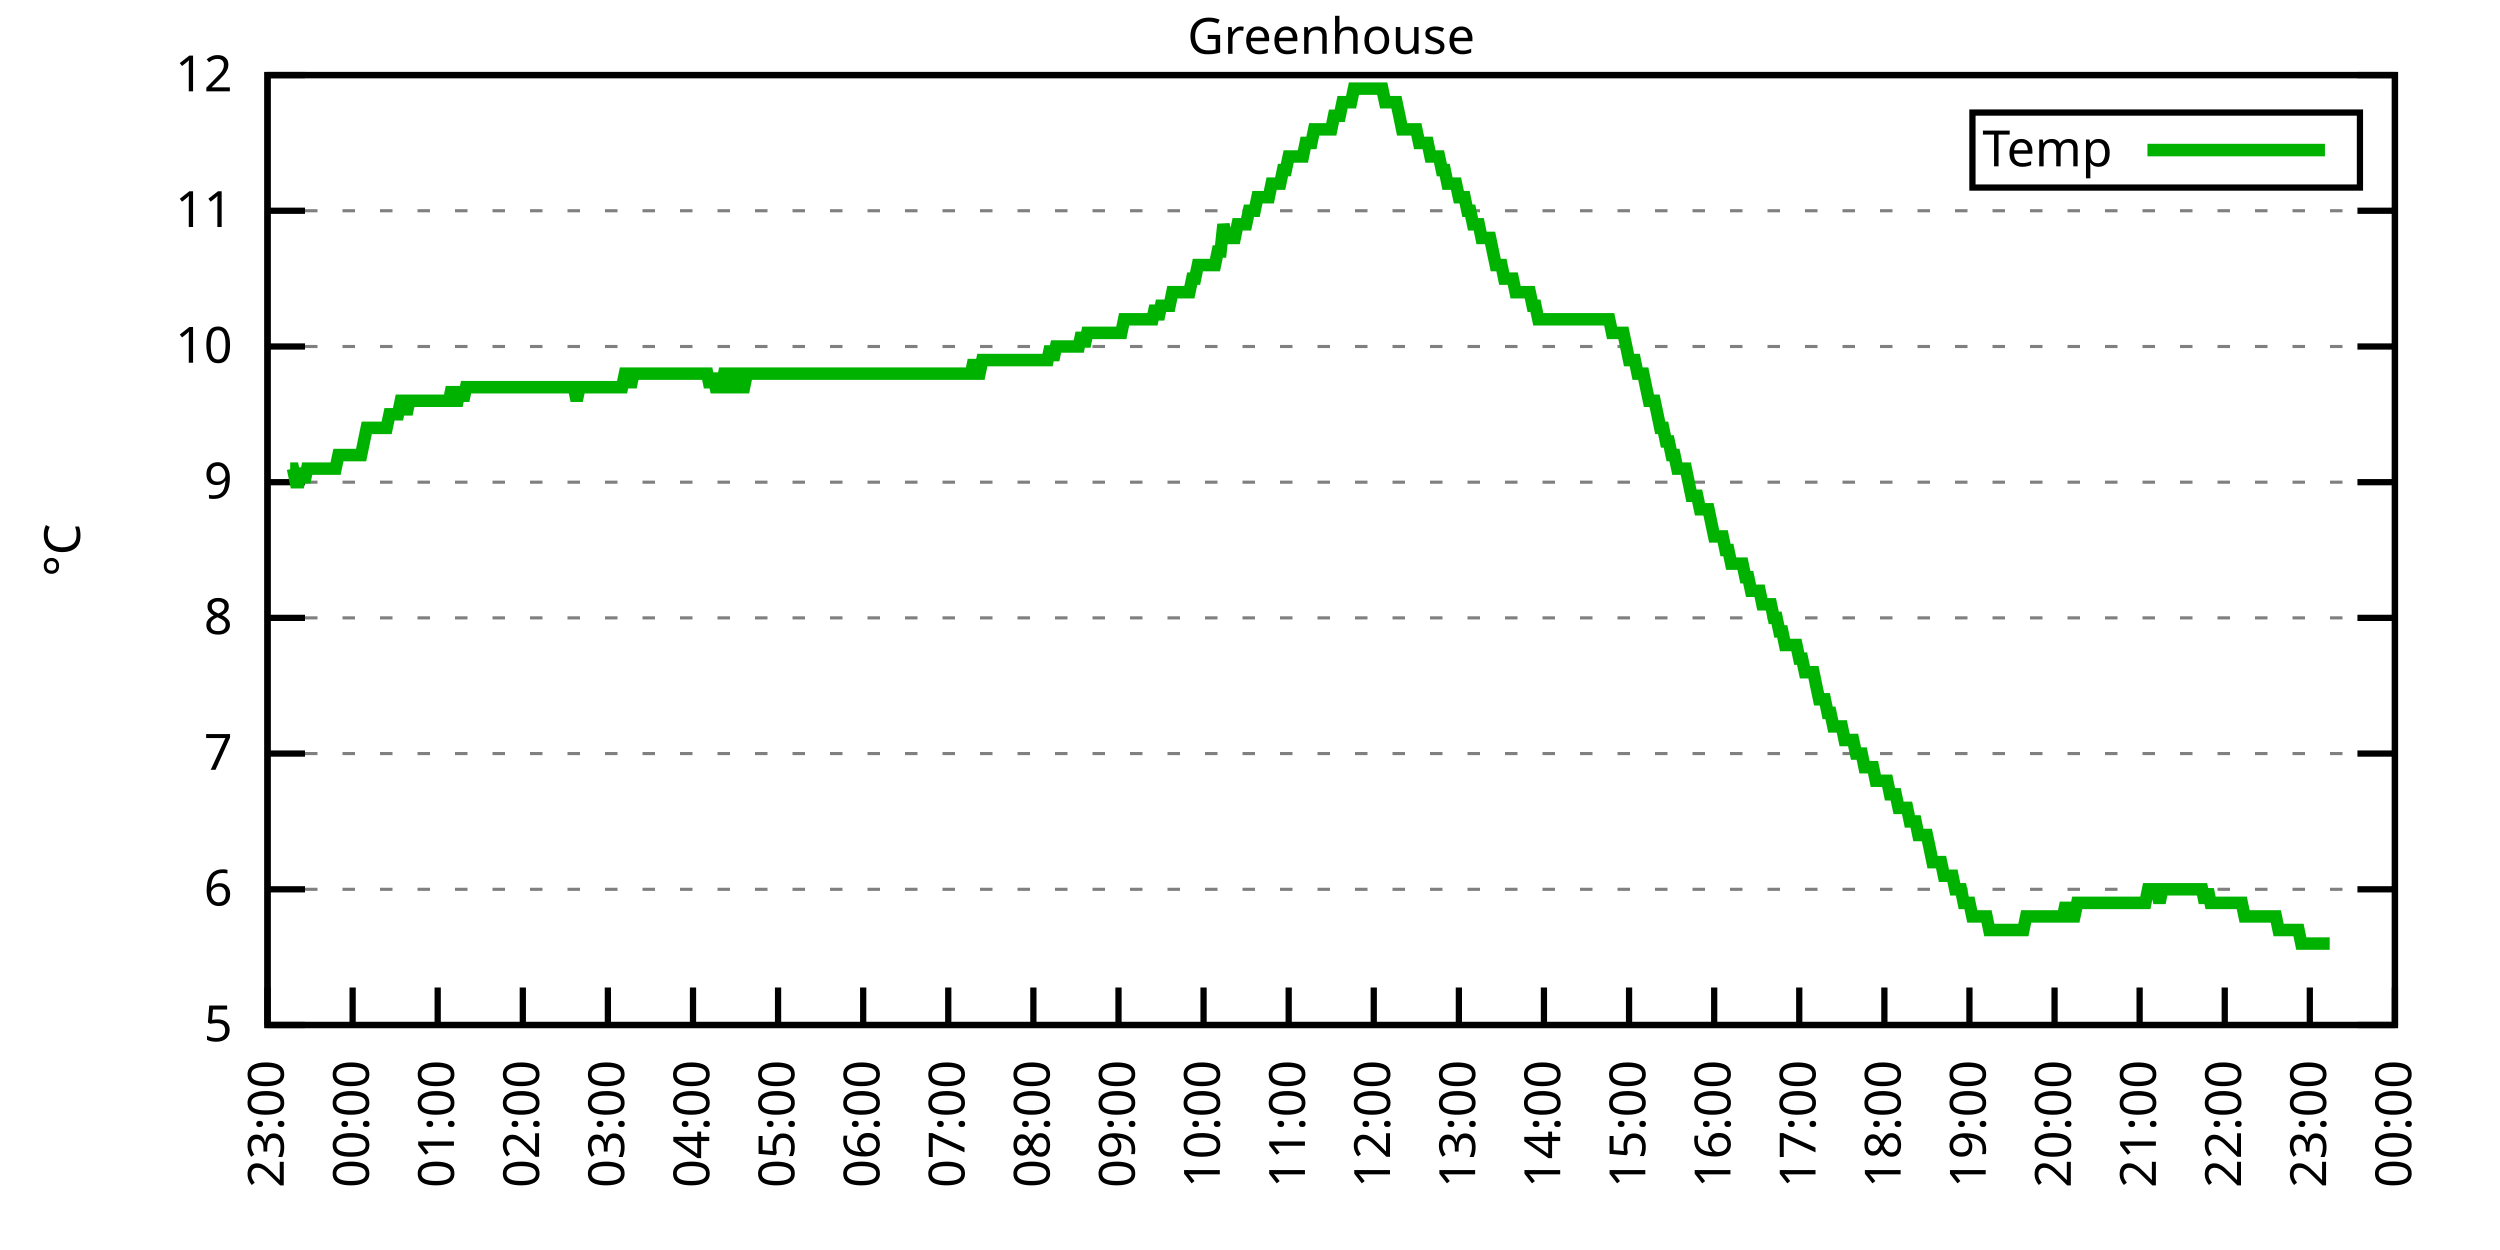
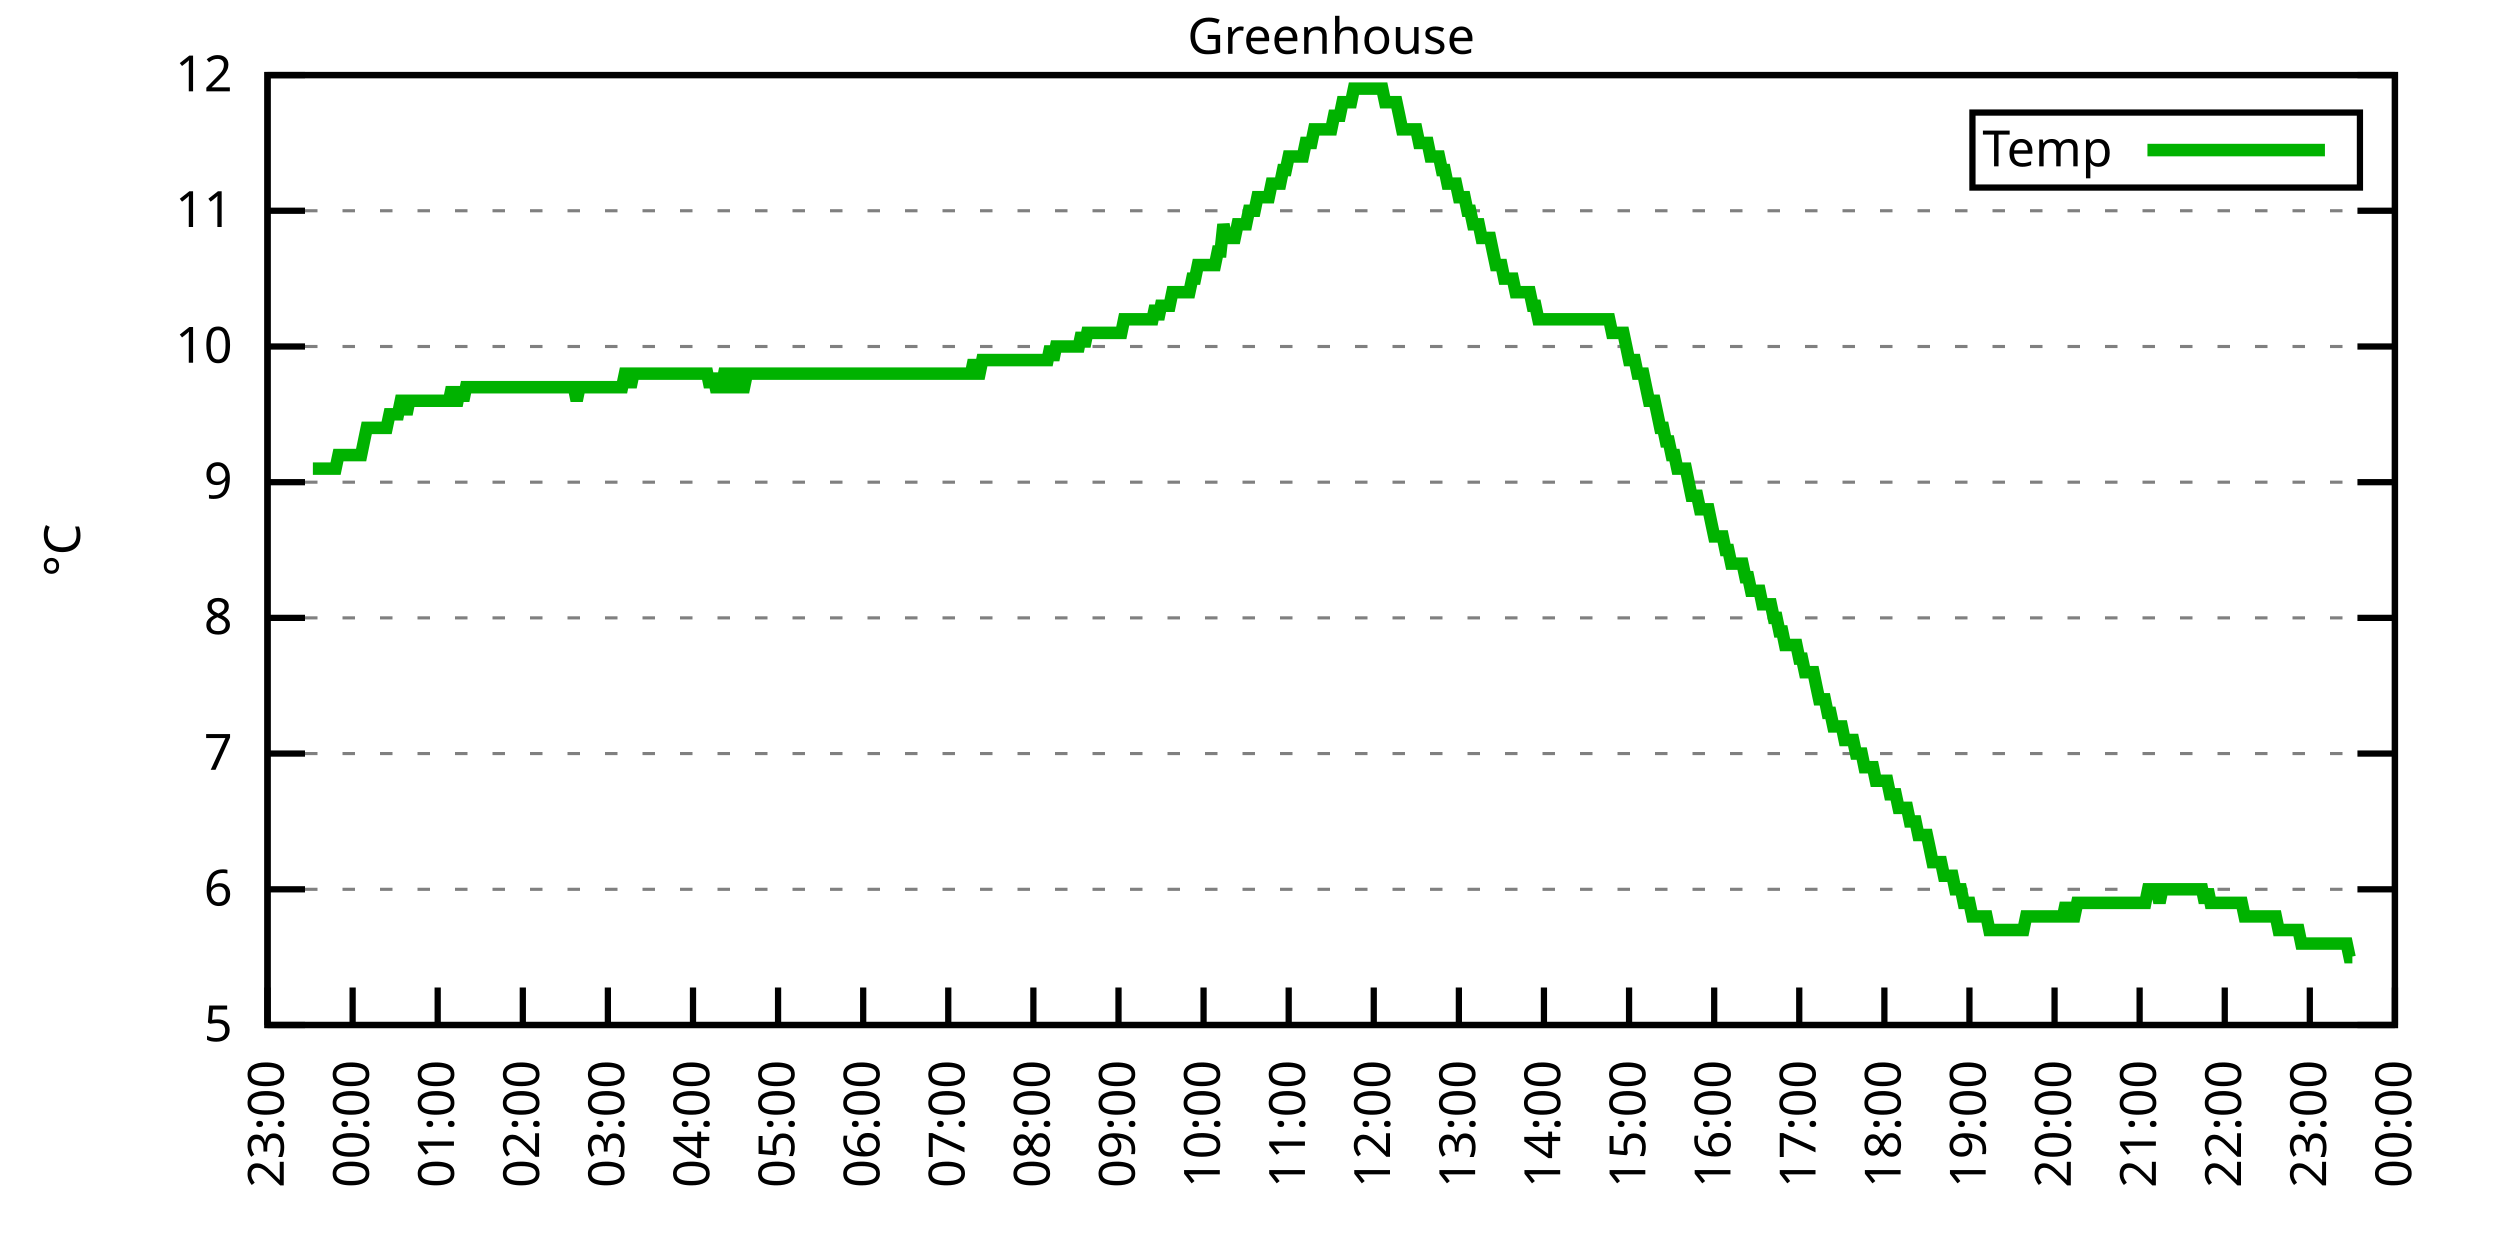
<svg xmlns="http://www.w3.org/2000/svg" xmlns:xlink="http://www.w3.org/1999/xlink" width="400" height="200" viewBox="0 0 400 200">
  <g id="gnuplot_canvas">
    <rect x="0" y="0" width="400" height="200" fill="none" />
    <defs>
      <circle id="gpDot" r="0.5" stroke-width="0.5" stroke="currentColor" />
      <path id="gpPt0" stroke-width="0.333" stroke="currentColor" d="M-1,0 h2 M0,-1 v2" />
      <path id="gpPt1" stroke-width="0.333" stroke="currentColor" d="M-1,-1 L1,1 M1,-1 L-1,1" />
      <path id="gpPt2" stroke-width="0.333" stroke="currentColor" d="M-1,0 L1,0 M0,-1 L0,1 M-1,-1 L1,1 M-1,1 L1,-1" />
      <rect id="gpPt3" stroke-width="0.333" stroke="currentColor" x="-1" y="-1" width="2" height="2" />
      <rect id="gpPt4" stroke-width="0.333" stroke="currentColor" fill="currentColor" x="-1" y="-1" width="2" height="2" />
      <circle id="gpPt5" stroke-width="0.333" stroke="currentColor" cx="0" cy="0" r="1" />
      <use xlink:href="#gpPt5" id="gpPt6" fill="currentColor" stroke="none" />
      <path id="gpPt7" stroke-width="0.333" stroke="currentColor" d="M0,-1.33 L-1.33,0.67 L1.33,0.67 z" />
      <use xlink:href="#gpPt7" id="gpPt8" fill="currentColor" stroke="none" />
      <use xlink:href="#gpPt7" id="gpPt9" stroke="currentColor" transform="rotate(180)" />
      <use xlink:href="#gpPt9" id="gpPt10" fill="currentColor" stroke="none" />
      <use xlink:href="#gpPt3" id="gpPt11" stroke="currentColor" transform="rotate(45)" />
      <use xlink:href="#gpPt11" id="gpPt12" fill="currentColor" stroke="none" />
      <path id="gpPt13" stroke-width="0.333" stroke="currentColor" d="M0,1.330 L1.265,0.411 L0.782,-1.067 L-0.782,-1.076 L-1.265,0.411 z" />
      <use xlink:href="#gpPt13" id="gpPt14" fill="currentColor" stroke="none" />
      <filter id="textbox" filterUnits="objectBoundingBox" x="0" y="0" height="1" width="1">
        <feFlood flood-color="white" flood-opacity="1" result="bgnd" />
        <feComposite in="SourceGraphic" in2="bgnd" operator="atop" />
      </filter>
      <filter id="greybox" filterUnits="objectBoundingBox" x="0" y="0" height="1" width="1">
        <feFlood flood-color="lightgrey" flood-opacity="1" result="grey" />
        <feComposite in="SourceGraphic" in2="grey" operator="atop" />
      </filter>
    </defs>
    <g fill="none" color="white" stroke="currentColor" stroke-width="1.00" stroke-linecap="butt" stroke-linejoin="miter">
</g>
    <g fill="none" color="black" stroke="currentColor" stroke-width="1.00" stroke-linecap="butt" stroke-linejoin="miter">
      <g stroke="none" shape-rendering="crispEdges">
        <polygon fill="rgb(255, 255, 255)" points="42.80,164.00 383.18,164.00 383.18,12.02 42.80,12.02 " />
      </g>
    </g>
    <g fill="none" color="black" stroke="currentColor" stroke-width="1.00" stroke-linecap="butt" stroke-linejoin="miter">
</g>
    <g fill="none" color="black" stroke="black" stroke-width="0.50" stroke-linecap="butt" stroke-linejoin="miter">
</g>
    <g fill="none" color="gray" stroke="currentColor" stroke-width="0.50" stroke-linecap="butt" stroke-linejoin="miter">
      <path stroke="gray" stroke-dasharray="2,4" class="gridline" d="M42.80,164.00 L383.19,164.00  " />
    </g>
    <g fill="none" color="gray" stroke="gray" stroke-width="1.00" stroke-linecap="butt" stroke-linejoin="miter">
</g>
    <g fill="none" color="black" stroke="currentColor" stroke-width="1.00" stroke-linecap="butt" stroke-linejoin="miter">
      <path stroke="black" d="M42.80,164.00 L48.80,164.00 M383.19,164.00 L377.19,164.00  " />
      <g transform="translate(37.20,166.60)" stroke="none" fill="black" font-family="Sans" font-size="8.00" text-anchor="end">
        <text>
          <tspan font-family="Sans"> 5</tspan>
        </text>
      </g>
    </g>
    <g fill="none" color="black" stroke="currentColor" stroke-width="1.00" stroke-linecap="butt" stroke-linejoin="miter">
</g>
    <g fill="none" color="black" stroke="black" stroke-width="0.50" stroke-linecap="butt" stroke-linejoin="miter">
</g>
    <g fill="none" color="gray" stroke="currentColor" stroke-width="0.50" stroke-linecap="butt" stroke-linejoin="miter">
      <path stroke="gray" stroke-dasharray="2,4" class="gridline" d="M42.80,142.29 L383.19,142.29  " />
    </g>
    <g fill="none" color="gray" stroke="gray" stroke-width="1.00" stroke-linecap="butt" stroke-linejoin="miter">
</g>
    <g fill="none" color="black" stroke="currentColor" stroke-width="1.00" stroke-linecap="butt" stroke-linejoin="miter">
      <path stroke="black" d="M42.80,142.29 L48.80,142.29 M383.19,142.29 L377.19,142.29  " />
      <g transform="translate(37.20,144.89)" stroke="none" fill="black" font-family="Sans" font-size="8.00" text-anchor="end">
        <text>
          <tspan font-family="Sans"> 6</tspan>
        </text>
      </g>
    </g>
    <g fill="none" color="black" stroke="currentColor" stroke-width="1.00" stroke-linecap="butt" stroke-linejoin="miter">
</g>
    <g fill="none" color="black" stroke="black" stroke-width="0.50" stroke-linecap="butt" stroke-linejoin="miter">
</g>
    <g fill="none" color="gray" stroke="currentColor" stroke-width="0.50" stroke-linecap="butt" stroke-linejoin="miter">
      <path stroke="gray" stroke-dasharray="2,4" class="gridline" d="M42.80,120.57 L383.19,120.57  " />
    </g>
    <g fill="none" color="gray" stroke="gray" stroke-width="1.00" stroke-linecap="butt" stroke-linejoin="miter">
</g>
    <g fill="none" color="black" stroke="currentColor" stroke-width="1.00" stroke-linecap="butt" stroke-linejoin="miter">
      <path stroke="black" d="M42.80,120.57 L48.80,120.57 M383.19,120.57 L377.19,120.57  " />
      <g transform="translate(37.20,123.17)" stroke="none" fill="black" font-family="Sans" font-size="8.00" text-anchor="end">
        <text>
          <tspan font-family="Sans"> 7</tspan>
        </text>
      </g>
    </g>
    <g fill="none" color="black" stroke="currentColor" stroke-width="1.00" stroke-linecap="butt" stroke-linejoin="miter">
</g>
    <g fill="none" color="black" stroke="black" stroke-width="0.50" stroke-linecap="butt" stroke-linejoin="miter">
</g>
    <g fill="none" color="gray" stroke="currentColor" stroke-width="0.50" stroke-linecap="butt" stroke-linejoin="miter">
      <path stroke="gray" stroke-dasharray="2,4" class="gridline" d="M42.80,98.86 L383.19,98.86  " />
    </g>
    <g fill="none" color="gray" stroke="gray" stroke-width="1.00" stroke-linecap="butt" stroke-linejoin="miter">
</g>
    <g fill="none" color="black" stroke="currentColor" stroke-width="1.00" stroke-linecap="butt" stroke-linejoin="miter">
      <path stroke="black" d="M42.80,98.86 L48.80,98.86 M383.19,98.86 L377.19,98.86  " />
      <g transform="translate(37.20,101.46)" stroke="none" fill="black" font-family="Sans" font-size="8.00" text-anchor="end">
        <text>
          <tspan font-family="Sans"> 8</tspan>
        </text>
      </g>
    </g>
    <g fill="none" color="black" stroke="currentColor" stroke-width="1.00" stroke-linecap="butt" stroke-linejoin="miter">
</g>
    <g fill="none" color="black" stroke="black" stroke-width="0.50" stroke-linecap="butt" stroke-linejoin="miter">
</g>
    <g fill="none" color="gray" stroke="currentColor" stroke-width="0.50" stroke-linecap="butt" stroke-linejoin="miter">
      <path stroke="gray" stroke-dasharray="2,4" class="gridline" d="M42.80,77.15 L383.19,77.15  " />
    </g>
    <g fill="none" color="gray" stroke="gray" stroke-width="1.00" stroke-linecap="butt" stroke-linejoin="miter">
</g>
    <g fill="none" color="black" stroke="currentColor" stroke-width="1.00" stroke-linecap="butt" stroke-linejoin="miter">
      <path stroke="black" d="M42.80,77.15 L48.80,77.15 M383.19,77.15 L377.19,77.15  " />
      <g transform="translate(37.20,79.75)" stroke="none" fill="black" font-family="Sans" font-size="8.00" text-anchor="end">
        <text>
          <tspan font-family="Sans"> 9</tspan>
        </text>
      </g>
    </g>
    <g fill="none" color="black" stroke="currentColor" stroke-width="1.00" stroke-linecap="butt" stroke-linejoin="miter">
</g>
    <g fill="none" color="black" stroke="black" stroke-width="0.50" stroke-linecap="butt" stroke-linejoin="miter">
</g>
    <g fill="none" color="gray" stroke="currentColor" stroke-width="0.50" stroke-linecap="butt" stroke-linejoin="miter">
      <path stroke="gray" stroke-dasharray="2,4" class="gridline" d="M42.80,55.44 L383.19,55.44  " />
    </g>
    <g fill="none" color="gray" stroke="gray" stroke-width="1.00" stroke-linecap="butt" stroke-linejoin="miter">
</g>
    <g fill="none" color="black" stroke="currentColor" stroke-width="1.00" stroke-linecap="butt" stroke-linejoin="miter">
      <path stroke="black" d="M42.80,55.44 L48.80,55.44 M383.19,55.44 L377.19,55.44  " />
      <g transform="translate(37.20,58.04)" stroke="none" fill="black" font-family="Sans" font-size="8.00" text-anchor="end">
        <text>
          <tspan font-family="Sans"> 10</tspan>
        </text>
      </g>
    </g>
    <g fill="none" color="black" stroke="currentColor" stroke-width="1.00" stroke-linecap="butt" stroke-linejoin="miter">
</g>
    <g fill="none" color="black" stroke="black" stroke-width="0.50" stroke-linecap="butt" stroke-linejoin="miter">
</g>
    <g fill="none" color="gray" stroke="currentColor" stroke-width="0.50" stroke-linecap="butt" stroke-linejoin="miter">
      <path stroke="gray" stroke-dasharray="2,4" class="gridline" d="M42.80,33.72 L383.19,33.72  " />
    </g>
    <g fill="none" color="gray" stroke="gray" stroke-width="1.00" stroke-linecap="butt" stroke-linejoin="miter">
</g>
    <g fill="none" color="black" stroke="currentColor" stroke-width="1.00" stroke-linecap="butt" stroke-linejoin="miter">
      <path stroke="black" d="M42.80,33.72 L48.80,33.72 M383.19,33.72 L377.19,33.72  " />
      <g transform="translate(37.20,36.32)" stroke="none" fill="black" font-family="Sans" font-size="8.00" text-anchor="end">
        <text>
          <tspan font-family="Sans"> 11</tspan>
        </text>
      </g>
    </g>
    <g fill="none" color="black" stroke="currentColor" stroke-width="1.00" stroke-linecap="butt" stroke-linejoin="miter">
</g>
    <g fill="none" color="black" stroke="black" stroke-width="0.50" stroke-linecap="butt" stroke-linejoin="miter">
</g>
    <g fill="none" color="gray" stroke="currentColor" stroke-width="0.50" stroke-linecap="butt" stroke-linejoin="miter">
      <path stroke="gray" stroke-dasharray="2,4" class="gridline" d="M42.80,12.01 L383.19,12.01  " />
    </g>
    <g fill="none" color="gray" stroke="gray" stroke-width="1.00" stroke-linecap="butt" stroke-linejoin="miter">
</g>
    <g fill="none" color="black" stroke="currentColor" stroke-width="1.00" stroke-linecap="butt" stroke-linejoin="miter">
      <path stroke="black" d="M42.80,12.01 L48.80,12.01 M383.19,12.01 L377.19,12.01  " />
      <g transform="translate(37.20,14.61)" stroke="none" fill="black" font-family="Sans" font-size="8.00" text-anchor="end">
        <text>
          <tspan font-family="Sans"> 12</tspan>
        </text>
      </g>
    </g>
    <g fill="none" color="black" stroke="currentColor" stroke-width="1.00" stroke-linecap="butt" stroke-linejoin="miter">
      <path stroke="black" d="M42.80,164.00 L42.80,158.00  " />
      <g transform="translate(45.40,169.60) rotate(270.00)" stroke="none" fill="black" font-family="Sans" font-size="8.00" text-anchor="end">
        <text>
          <tspan font-family="Sans">23:00</tspan>
        </text>
      </g>
    </g>
    <g fill="none" color="black" stroke="currentColor" stroke-width="1.00" stroke-linecap="butt" stroke-linejoin="miter">
      <path stroke="black" d="M56.42,164.00 L56.42,158.00  " />
      <g transform="translate(59.02,169.60) rotate(270.00)" stroke="none" fill="black" font-family="Sans" font-size="8.00" text-anchor="end">
        <text>
          <tspan font-family="Sans">00:00</tspan>
        </text>
      </g>
    </g>
    <g fill="none" color="black" stroke="currentColor" stroke-width="1.00" stroke-linecap="butt" stroke-linejoin="miter">
      <path stroke="black" d="M70.03,164.00 L70.03,158.00  " />
      <g transform="translate(72.63,169.60) rotate(270.00)" stroke="none" fill="black" font-family="Sans" font-size="8.00" text-anchor="end">
        <text>
          <tspan font-family="Sans">01:00</tspan>
        </text>
      </g>
    </g>
    <g fill="none" color="black" stroke="currentColor" stroke-width="1.00" stroke-linecap="butt" stroke-linejoin="miter">
      <path stroke="black" d="M83.65,164.00 L83.65,158.00  " />
      <g transform="translate(86.25,169.60) rotate(270.00)" stroke="none" fill="black" font-family="Sans" font-size="8.00" text-anchor="end">
        <text>
          <tspan font-family="Sans">02:00</tspan>
        </text>
      </g>
    </g>
    <g fill="none" color="black" stroke="currentColor" stroke-width="1.00" stroke-linecap="butt" stroke-linejoin="miter">
      <path stroke="black" d="M97.26,164.00 L97.26,158.00  " />
      <g transform="translate(99.86,169.60) rotate(270.00)" stroke="none" fill="black" font-family="Sans" font-size="8.00" text-anchor="end">
        <text>
          <tspan font-family="Sans">03:00</tspan>
        </text>
      </g>
    </g>
    <g fill="none" color="black" stroke="currentColor" stroke-width="1.00" stroke-linecap="butt" stroke-linejoin="miter">
      <path stroke="black" d="M110.88,164.00 L110.88,158.00  " />
      <g transform="translate(113.48,169.60) rotate(270.00)" stroke="none" fill="black" font-family="Sans" font-size="8.00" text-anchor="end">
        <text>
          <tspan font-family="Sans">04:00</tspan>
        </text>
      </g>
    </g>
    <g fill="none" color="black" stroke="currentColor" stroke-width="1.00" stroke-linecap="butt" stroke-linejoin="miter">
      <path stroke="black" d="M124.49,164.00 L124.49,158.00  " />
      <g transform="translate(127.09,169.60) rotate(270.00)" stroke="none" fill="black" font-family="Sans" font-size="8.00" text-anchor="end">
        <text>
          <tspan font-family="Sans">05:00</tspan>
        </text>
      </g>
    </g>
    <g fill="none" color="black" stroke="currentColor" stroke-width="1.00" stroke-linecap="butt" stroke-linejoin="miter">
      <path stroke="black" d="M138.11,164.00 L138.11,158.00  " />
      <g transform="translate(140.71,169.60) rotate(270.00)" stroke="none" fill="black" font-family="Sans" font-size="8.00" text-anchor="end">
        <text>
          <tspan font-family="Sans">06:00</tspan>
        </text>
      </g>
    </g>
    <g fill="none" color="black" stroke="currentColor" stroke-width="1.00" stroke-linecap="butt" stroke-linejoin="miter">
      <path stroke="black" d="M151.72,164.00 L151.72,158.00  " />
      <g transform="translate(154.32,169.60) rotate(270.00)" stroke="none" fill="black" font-family="Sans" font-size="8.00" text-anchor="end">
        <text>
          <tspan font-family="Sans">07:00</tspan>
        </text>
      </g>
    </g>
    <g fill="none" color="black" stroke="currentColor" stroke-width="1.00" stroke-linecap="butt" stroke-linejoin="miter">
      <path stroke="black" d="M165.34,164.00 L165.34,158.00  " />
      <g transform="translate(167.94,169.60) rotate(270.00)" stroke="none" fill="black" font-family="Sans" font-size="8.00" text-anchor="end">
        <text>
          <tspan font-family="Sans">08:00</tspan>
        </text>
      </g>
    </g>
    <g fill="none" color="black" stroke="currentColor" stroke-width="1.00" stroke-linecap="butt" stroke-linejoin="miter">
      <path stroke="black" d="M178.96,164.00 L178.96,158.00  " />
      <g transform="translate(181.56,169.60) rotate(270.00)" stroke="none" fill="black" font-family="Sans" font-size="8.00" text-anchor="end">
        <text>
          <tspan font-family="Sans">09:00</tspan>
        </text>
      </g>
    </g>
    <g fill="none" color="black" stroke="currentColor" stroke-width="1.00" stroke-linecap="butt" stroke-linejoin="miter">
      <path stroke="black" d="M192.57,164.00 L192.57,158.00  " />
      <g transform="translate(195.17,169.60) rotate(270.00)" stroke="none" fill="black" font-family="Sans" font-size="8.00" text-anchor="end">
        <text>
          <tspan font-family="Sans">10:00</tspan>
        </text>
      </g>
    </g>
    <g fill="none" color="black" stroke="currentColor" stroke-width="1.00" stroke-linecap="butt" stroke-linejoin="miter">
      <path stroke="black" d="M206.19,164.00 L206.19,158.00  " />
      <g transform="translate(208.79,169.60) rotate(270.00)" stroke="none" fill="black" font-family="Sans" font-size="8.00" text-anchor="end">
        <text>
          <tspan font-family="Sans">11:00</tspan>
        </text>
      </g>
    </g>
    <g fill="none" color="black" stroke="currentColor" stroke-width="1.00" stroke-linecap="butt" stroke-linejoin="miter">
      <path stroke="black" d="M219.80,164.00 L219.80,158.00  " />
      <g transform="translate(222.40,169.60) rotate(270.00)" stroke="none" fill="black" font-family="Sans" font-size="8.00" text-anchor="end">
        <text>
          <tspan font-family="Sans">12:00</tspan>
        </text>
      </g>
    </g>
    <g fill="none" color="black" stroke="currentColor" stroke-width="1.00" stroke-linecap="butt" stroke-linejoin="miter">
      <path stroke="black" d="M233.42,164.00 L233.42,158.00  " />
      <g transform="translate(236.02,169.60) rotate(270.00)" stroke="none" fill="black" font-family="Sans" font-size="8.00" text-anchor="end">
        <text>
          <tspan font-family="Sans">13:00</tspan>
        </text>
      </g>
    </g>
    <g fill="none" color="black" stroke="currentColor" stroke-width="1.00" stroke-linecap="butt" stroke-linejoin="miter">
      <path stroke="black" d="M247.03,164.00 L247.03,158.00  " />
      <g transform="translate(249.63,169.60) rotate(270.00)" stroke="none" fill="black" font-family="Sans" font-size="8.00" text-anchor="end">
        <text>
          <tspan font-family="Sans">14:00</tspan>
        </text>
      </g>
    </g>
    <g fill="none" color="black" stroke="currentColor" stroke-width="1.00" stroke-linecap="butt" stroke-linejoin="miter">
      <path stroke="black" d="M260.65,164.00 L260.65,158.00  " />
      <g transform="translate(263.25,169.60) rotate(270.00)" stroke="none" fill="black" font-family="Sans" font-size="8.00" text-anchor="end">
        <text>
          <tspan font-family="Sans">15:00</tspan>
        </text>
      </g>
    </g>
    <g fill="none" color="black" stroke="currentColor" stroke-width="1.00" stroke-linecap="butt" stroke-linejoin="miter">
      <path stroke="black" d="M274.27,164.00 L274.27,158.00  " />
      <g transform="translate(276.87,169.60) rotate(270.00)" stroke="none" fill="black" font-family="Sans" font-size="8.00" text-anchor="end">
        <text>
          <tspan font-family="Sans">16:00</tspan>
        </text>
      </g>
    </g>
    <g fill="none" color="black" stroke="currentColor" stroke-width="1.00" stroke-linecap="butt" stroke-linejoin="miter">
      <path stroke="black" d="M287.88,164.00 L287.88,158.00  " />
      <g transform="translate(290.48,169.60) rotate(270.00)" stroke="none" fill="black" font-family="Sans" font-size="8.00" text-anchor="end">
        <text>
          <tspan font-family="Sans">17:00</tspan>
        </text>
      </g>
    </g>
    <g fill="none" color="black" stroke="currentColor" stroke-width="1.00" stroke-linecap="butt" stroke-linejoin="miter">
      <path stroke="black" d="M301.50,164.00 L301.50,158.00  " />
      <g transform="translate(304.10,169.60) rotate(270.00)" stroke="none" fill="black" font-family="Sans" font-size="8.00" text-anchor="end">
        <text>
          <tspan font-family="Sans">18:00</tspan>
        </text>
      </g>
    </g>
    <g fill="none" color="black" stroke="currentColor" stroke-width="1.00" stroke-linecap="butt" stroke-linejoin="miter">
      <path stroke="black" d="M315.11,164.00 L315.11,158.00  " />
      <g transform="translate(317.71,169.60) rotate(270.00)" stroke="none" fill="black" font-family="Sans" font-size="8.00" text-anchor="end">
        <text>
          <tspan font-family="Sans">19:00</tspan>
        </text>
      </g>
    </g>
    <g fill="none" color="black" stroke="currentColor" stroke-width="1.00" stroke-linecap="butt" stroke-linejoin="miter">
      <path stroke="black" d="M328.73,164.00 L328.73,158.00  " />
      <g transform="translate(331.33,169.60) rotate(270.00)" stroke="none" fill="black" font-family="Sans" font-size="8.00" text-anchor="end">
        <text>
          <tspan font-family="Sans">20:00</tspan>
        </text>
      </g>
    </g>
    <g fill="none" color="black" stroke="currentColor" stroke-width="1.00" stroke-linecap="butt" stroke-linejoin="miter">
      <path stroke="black" d="M342.34,164.00 L342.34,158.00  " />
      <g transform="translate(344.94,169.60) rotate(270.00)" stroke="none" fill="black" font-family="Sans" font-size="8.00" text-anchor="end">
        <text>
          <tspan font-family="Sans">21:00</tspan>
        </text>
      </g>
    </g>
    <g fill="none" color="black" stroke="currentColor" stroke-width="1.00" stroke-linecap="butt" stroke-linejoin="miter">
      <path stroke="black" d="M355.96,164.00 L355.96,158.00  " />
      <g transform="translate(358.56,169.60) rotate(270.00)" stroke="none" fill="black" font-family="Sans" font-size="8.00" text-anchor="end">
        <text>
          <tspan font-family="Sans">22:00</tspan>
        </text>
      </g>
    </g>
    <g fill="none" color="black" stroke="currentColor" stroke-width="1.00" stroke-linecap="butt" stroke-linejoin="miter">
      <path stroke="black" d="M369.57,164.00 L369.57,158.00  " />
      <g transform="translate(372.17,169.60) rotate(270.00)" stroke="none" fill="black" font-family="Sans" font-size="8.00" text-anchor="end">
        <text>
          <tspan font-family="Sans">23:00</tspan>
        </text>
      </g>
    </g>
    <g fill="none" color="black" stroke="currentColor" stroke-width="1.00" stroke-linecap="butt" stroke-linejoin="miter">
      <path stroke="black" d="M383.19,164.00 L383.19,158.00  " />
      <g transform="translate(385.79,169.60) rotate(270.00)" stroke="none" fill="black" font-family="Sans" font-size="8.00" text-anchor="end">
        <text>
          <tspan font-family="Sans">00:00</tspan>
        </text>
      </g>
    </g>
    <g fill="none" color="black" stroke="currentColor" stroke-width="1.00" stroke-linecap="butt" stroke-linejoin="miter">
</g>
    <g fill="none" color="black" stroke="currentColor" stroke-width="1.00" stroke-linecap="butt" stroke-linejoin="miter">
      <path stroke="black" d="M42.80,12.01 L42.80,164.00 L383.19,164.00 L383.19,12.01 L42.80,12.01 Z  " />
    </g>
    <g fill="none" color="black" stroke="currentColor" stroke-width="1.00" stroke-linecap="butt" stroke-linejoin="miter">
</g>
    <g fill="none" color="black" stroke="currentColor" stroke-width="1.00" stroke-linecap="butt" stroke-linejoin="miter">
      <path stroke="black" d="M315.59,30.01 L315.59,18.01 L377.59,18.01 L377.59,30.01 L315.59,30.01 Z  " />
    </g>
    <g id="Greenhouse_plot_1">
      <g fill="none" color="white" stroke="black" stroke-width="2.00" stroke-linecap="butt" stroke-linejoin="miter">
</g>
      <g fill="none" color="black" stroke="currentColor" stroke-width="2.00" stroke-linecap="butt" stroke-linejoin="miter">
        <g transform="translate(337.99,26.61)" stroke="none" fill="black" font-family="Sans" font-size="8.00" text-anchor="end">
          <text>
            <tspan font-family="Sans">Temp</tspan>
          </text>
        </g>
      </g>
      <g fill="none" color="black" stroke="currentColor" stroke-width="2.00" stroke-linecap="butt" stroke-linejoin="miter">
-         <path stroke="rgb(  0, 178,   0)" d="M343.59,24.01 L371.99,24.01 M46.43,74.98 L46.88,74.98 L47.34,77.15 L47.79,77.15 L48.25,74.98 L48.70,77.15   L49.15,74.98 L49.61,74.98 L50.06,74.98 L50.52,74.98 L50.97,74.98 L51.42,74.98 L51.88,74.98 L52.33,74.98   L52.78,74.98 L53.24,74.98 L53.69,74.98 L54.15,72.81 L54.60,72.81 L55.05,72.81 L55.51,72.81 L55.96,72.81   L56.42,72.81 L56.87,72.81 L57.32,72.81 L57.78,72.81 L58.23,70.63 L58.68,68.46 L59.14,68.46 L59.59,68.46   L60.05,68.46 L60.50,68.46 L60.95,68.46 L61.41,68.46 L61.86,68.46 L62.32,66.29 L62.77,66.29 L63.22,66.29   L63.68,66.29 L64.13,64.12 L64.58,64.12 L65.04,66.29 L65.49,64.12 L65.95,64.12 L66.40,64.12 L66.85,64.12   L67.31,64.12 L67.76,64.12 L68.22,64.12 L68.67,64.12 L69.12,64.12 L69.58,64.12 L70.03,64.12 L70.49,64.12   L70.94,64.12 L71.39,64.12 L71.85,64.12 L72.30,61.95 L72.75,64.12 L73.21,64.12 L73.66,61.95 L74.12,64.12   L74.57,61.95 L75.02,61.95 L75.48,61.95 L75.93,61.95 L76.39,61.95 L76.84,61.95 L77.29,61.95 L77.75,61.95   L78.20,61.95 L78.65,61.95 L79.11,61.95 L79.56,61.95 L80.02,61.95 L80.47,61.95 L80.92,61.95 L81.38,61.95   L81.83,61.95 L82.29,61.95 L82.74,61.95 L83.19,61.95 L83.65,61.95 L84.10,61.95 L84.55,61.95 L85.01,61.95   L85.46,61.95 L85.92,61.95 L86.37,61.95 L86.82,61.95 L87.28,61.95 L87.73,61.95 L88.19,61.95 L88.64,61.95   L89.09,61.95 L89.55,61.95 L90.00,61.95 L90.45,61.95 L90.91,61.95 L91.36,61.95 L91.82,61.95 L92.27,64.12   L92.72,61.95 L93.18,61.95 L93.63,61.95 L94.09,61.95 L94.54,61.95 L94.99,61.95 L95.45,61.95 L95.90,61.95   L96.35,61.95 L96.81,61.95 L97.26,61.95 L97.72,61.95 L98.17,61.95 L98.62,61.95 L99.08,61.95 L99.53,61.95   L99.99,59.78 L100.44,59.78 L100.89,61.95 L101.35,59.78 L101.80,59.78 L102.25,59.78 L102.71,59.78 L103.16,59.78   L103.62,59.78 L104.07,59.78 L104.52,59.78 L104.98,59.78 L105.43,59.78 L105.89,59.78 L106.34,59.78 L106.79,59.78   L107.25,59.78 L107.70,59.78 L108.15,59.78 L108.61,59.78 L109.06,59.78 L109.52,59.78 L109.97,59.78 L110.42,59.78   L110.88,59.78 L111.33,59.78 L111.79,59.78 L112.24,59.78 L112.69,59.78 L113.15,59.78 L113.60,61.95 L114.05,59.78   L114.51,61.95 L114.96,61.95 L115.42,61.95 L115.87,59.78 L116.32,59.78 L116.78,61.95 L117.23,61.95 L117.69,59.78   L118.14,59.78 L118.59,61.95 L119.05,61.95 L119.50,59.78 L119.96,59.78 L120.41,59.78 L120.86,59.78 L121.32,59.78   L121.77,59.78 L122.22,59.78 L122.68,59.78 L123.13,59.78 L123.59,59.78 L124.04,59.78 L124.49,59.78 L124.95,59.78   L125.40,59.78 L125.86,59.78 L126.31,59.78 L126.76,59.78 L127.22,59.78 L127.67,59.78 L128.12,59.78 L128.58,59.78   L129.03,59.78 L129.49,59.78 L129.94,59.78 L130.39,59.78 L130.85,59.78 L131.30,59.78 L131.76,59.78 L132.21,59.78   L132.66,59.78 L133.12,59.78 L133.57,59.78 L134.02,59.78 L134.48,59.78 L134.93,59.78 L135.39,59.78 L135.84,59.78   L136.29,59.78 L136.75,59.78 L137.20,59.78 L137.66,59.78 L138.11,59.78 L138.56,59.78 L139.02,59.78 L139.47,59.78   L139.92,59.78 L140.38,59.78 L140.83,59.78 L141.29,59.78 L141.74,59.78 L142.19,59.78 L142.65,59.78 L143.10,59.78   L143.56,59.78 L144.01,59.78 L144.46,59.78 L144.92,59.78 L145.37,59.78 L145.82,59.78 L146.28,59.78 L146.73,59.78   L147.19,59.78 L147.64,59.78 L148.09,59.78 L148.55,59.78 L149.00,59.78 L149.46,59.78 L149.91,59.78 L150.36,59.78   L150.82,59.78 L151.27,59.78 L151.72,59.78 L152.18,59.78 L152.63,59.78 L153.09,59.78 L153.54,59.78 L153.99,59.78   L154.45,59.78 L154.90,59.78 L155.36,59.78 L155.81,57.61 L156.26,59.78 L156.72,59.78 L157.17,57.61 L157.62,57.61   L158.08,57.61 L158.53,57.61 L158.99,57.61 L159.44,57.61 L159.89,57.61 L160.35,57.61 L160.80,57.61 L161.26,57.61   L161.71,57.61 L162.16,57.61 L162.62,57.61 L163.07,57.61 L163.52,57.61 L163.98,57.61 L164.43,57.61 L164.89,57.61   L165.34,57.61 L165.79,57.61 L166.25,57.61 L166.70,57.61 L167.16,57.61 L167.61,57.61 L168.06,55.44 L168.52,57.61   L168.97,55.44 L169.43,55.44 L169.88,55.44 L170.33,55.44 L170.79,55.44 L171.24,55.44 L171.69,55.44 L172.15,55.44   L172.60,55.44 L173.06,53.26 L173.51,55.44 L173.96,53.26 L174.42,53.26 L174.87,53.26 L175.33,53.26 L175.78,53.26   L176.23,53.26 L176.69,53.26 L177.14,53.26 L177.59,53.26 L178.05,53.26 L178.50,53.26 L178.96,53.26 L179.41,53.26   L179.86,51.09 L180.32,51.09 L180.77,51.09 L181.23,51.09 L181.68,51.09 L182.13,51.09 L182.59,51.09 L183.04,51.09   L183.49,51.09 L183.95,51.09 L184.40,51.09 L184.86,48.92 L185.31,51.09 L185.76,48.92 L186.22,48.92 L186.67,48.92   L187.13,48.92 L187.58,46.75 L188.03,46.75 L188.49,46.75 L188.94,46.75 L189.39,46.75 L189.85,46.75 L190.30,46.75   L190.76,44.58 L191.21,44.58 L191.66,42.41 L192.12,42.41 L192.57,42.41 L193.03,42.41 L193.48,42.41 L193.93,42.41   L194.39,42.41 L194.84,40.24 L195.29,40.24 L195.75,35.89 L196.20,38.07 L196.66,38.07 L197.11,38.07 L197.56,38.07   L198.02,35.89 L198.47,35.89 L198.93,35.89 L199.38,35.89 L199.83,33.72 L200.29,33.72 L200.74,33.72 L201.19,31.55   L201.65,31.55 L202.10,31.55 L202.56,31.55 L203.01,31.55 L203.46,29.38 L203.92,29.38 L204.37,29.38 L204.83,29.38   L205.28,27.21 L205.73,27.21 L206.19,25.04 L206.64,25.04 L207.09,25.04 L207.55,25.04 L208.00,25.04 L208.46,25.04   L208.91,22.87 L209.36,22.87 L209.82,22.87 L210.27,20.70 L210.73,20.70 L211.18,20.70 L211.63,20.70 L212.09,20.70   L212.54,20.70 L213.00,20.70 L213.45,18.52 L213.90,18.52 L214.36,18.52 L214.81,16.35 L215.26,16.35 L215.72,16.35   L216.17,16.35 L216.63,14.18 L217.08,14.18 L217.53,14.18 L217.99,14.18 L218.44,14.18 L218.90,14.18 L219.35,14.18   L219.80,14.18 L220.26,14.18 L220.71,14.18 L221.16,14.18 L221.62,16.35 L222.07,16.35 L222.53,16.35 L222.98,16.35   L223.43,16.35 L223.89,18.52 L224.34,20.70 L224.80,20.70 L225.25,20.70 L225.70,20.70 L226.16,20.70 L226.61,20.70   L227.06,22.87 L227.52,22.87 L227.97,22.87 L228.43,22.87 L228.88,25.04 L229.33,25.04 L229.79,25.04 L230.24,25.04   L230.70,27.21 L231.15,27.21 L231.60,29.38 L232.06,29.38 L232.51,29.38 L232.96,29.38 L233.42,31.55 L233.87,31.55   L234.33,31.55 L234.78,33.72 L235.23,33.72 L235.69,35.89 L236.14,35.89 L236.60,35.89 L237.05,38.07 L237.50,38.07   L237.96,38.07 L238.41,38.07 L238.86,40.24 L239.32,42.41 L239.77,42.41 L240.23,42.41 L240.68,44.58 L241.13,44.58   L241.59,44.58 L242.04,44.58 L242.50,46.75 L242.95,46.75 L243.40,46.75 L243.86,46.75 L244.31,46.75 L244.76,46.75   L245.22,48.92 L245.67,48.92 L246.13,51.09 L246.58,51.09 L247.03,51.09 L247.49,51.09 L247.94,51.09 L248.40,51.09   L248.85,51.09 L249.30,51.09 L249.76,51.09 L250.21,51.09 L250.66,51.09 L251.12,51.09 L251.57,51.09 L252.03,51.09   L252.48,51.09 L252.93,51.09 L253.39,51.09 L253.84,51.09 L254.30,51.09 L254.75,51.09 L255.20,51.09 L255.66,51.09   L256.11,51.09 L256.56,51.09 L257.02,51.09 L257.47,51.09 L257.93,53.26 L258.38,53.26 L258.83,53.26 L259.29,53.26   L259.74,53.26 L260.20,55.44 L260.65,57.61 L261.10,57.61 L261.56,57.61 L262.01,59.78 L262.47,59.78 L262.92,59.78   L263.37,61.95 L263.83,64.12 L264.28,64.12 L264.73,64.12 L265.19,66.29 L265.64,68.46 L266.10,68.46 L266.55,70.63   L267.00,70.63 L267.46,72.81 L267.91,72.81 L268.37,74.98 L268.82,74.98 L269.27,74.98 L269.73,74.98 L270.18,77.15   L270.63,79.32 L271.09,79.32 L271.54,79.32 L272.00,81.49 L272.45,81.49 L272.90,81.49 L273.36,81.49 L273.81,83.66   L274.27,85.83 L274.72,85.83 L275.17,85.83 L275.63,85.83 L276.08,88.00 L276.53,88.00 L276.99,90.18 L277.44,90.18   L277.90,90.18 L278.35,90.18 L278.80,90.18 L279.26,92.35 L279.71,92.35 L280.17,94.52 L280.62,94.52 L281.07,94.52   L281.53,94.52 L281.98,96.69 L282.43,96.69 L282.89,96.69 L283.34,96.69 L283.80,98.86 L284.25,98.86 L284.70,101.03   L285.16,101.03 L285.61,103.20 L286.07,103.20 L286.52,103.20 L286.97,103.20 L287.43,103.20 L287.88,105.38 L288.33,105.38   L288.79,107.55 L289.24,107.55 L289.70,107.55 L290.15,107.55 L290.60,109.72 L291.06,111.89 L291.51,111.89 L291.97,111.89   L292.42,114.06 L292.87,114.06 L293.33,116.23 L293.78,116.23 L294.23,116.23 L294.69,116.23 L295.14,118.40 L295.60,118.40   L296.05,118.40 L296.50,118.40 L296.96,120.57 L297.41,120.57 L297.87,120.57 L298.32,122.75 L298.77,122.75 L299.23,122.75   L299.68,122.75 L300.13,124.92 L300.59,124.92 L301.04,124.92 L301.50,124.92 L301.95,124.92 L302.40,127.09 L302.86,127.09   L303.31,127.09 L303.77,129.26 L304.22,129.26 L304.67,129.26 L305.13,129.26 L305.58,131.43 L306.03,131.43 L306.49,131.43   L306.94,133.60 L307.40,133.60 L307.85,133.60 L308.30,133.60 L308.76,135.77 L309.21,137.94 L309.67,137.94 L310.12,137.94   L310.57,137.94 L311.03,140.12 L311.48,140.12 L311.94,140.12 L312.39,140.12 L312.84,142.29 L313.30,142.29 L313.75,142.29   L314.20,144.46 L314.66,144.46 L315.11,144.46 L315.57,146.63 L316.02,146.63 L316.47,146.63 L316.93,146.63 L317.38,146.63   L317.84,146.63 L318.29,148.80 L318.74,148.80 L319.20,148.80 L319.65,148.80 L320.10,148.80 L320.56,148.80 L321.01,148.80   L321.47,148.80 L321.92,148.80 L322.37,148.80 L322.83,148.80 L323.28,148.80 L323.74,148.80 L324.19,146.63 L324.64,146.63   L325.10,146.63 L325.55,146.63 L326.00,146.63 L326.46,146.63 L326.91,146.63 L327.37,146.63 L327.82,146.63 L328.27,146.63   L328.73,146.63 L329.18,146.63 L329.64,146.63 L330.09,146.63 L330.54,144.46 L331.00,146.63 L331.45,146.63 L331.90,146.63   L332.36,144.46 L332.81,144.46 L333.27,144.46 L333.72,144.46 L334.17,144.46 L334.63,144.46 L335.08,144.46 L335.54,144.46   L335.99,144.46 L336.44,144.46 L336.90,144.46 L337.35,144.46 L337.80,144.46 L338.26,144.46 L338.71,144.46 L339.17,144.46   L339.62,144.46 L340.07,144.46 L340.53,144.46 L340.98,144.46 L341.44,144.46 L341.89,144.46 L342.34,144.46 L342.80,144.46   L343.25,144.46 L343.70,142.29 L344.16,142.29 L344.61,142.29 L345.07,142.29 L345.52,144.46 L345.97,142.29 L346.43,142.29   L346.88,142.29 L347.34,142.29 L347.79,142.29 L348.24,142.29 L348.70,142.29 L349.15,142.29 L349.60,142.29 L350.06,142.29   L350.51,142.29 L350.97,142.29 L351.42,142.29 L351.87,142.29 L352.33,142.29 L352.78,144.46 L353.24,142.29 L353.69,144.46   L354.14,144.46 L354.60,144.46 L355.05,144.46 L355.50,144.46 L355.96,144.46 L356.41,144.46 L356.87,144.46 L357.32,144.46   L357.77,144.46 L358.23,144.46 L358.68,144.46 L359.14,146.63 L359.59,146.63 L360.04,146.63 L360.50,146.63 L360.95,146.63   L361.41,146.63 L361.86,146.63 L362.31,146.63 L362.77,146.63 L363.22,146.63 L363.67,146.63 L364.13,146.63 L364.58,148.80   L365.04,148.80 L365.49,148.80 L365.94,148.80 L366.40,148.80 L366.85,148.80 L367.31,148.80 L367.76,148.80 L368.21,150.97   L368.67,150.97 L369.12,150.97 L369.57,150.97 L370.03,150.97 L370.48,150.97 L370.94,150.97 L371.39,150.97 L371.84,150.97   L372.30,150.97 L372.75,150.97  " />
+         <path stroke="rgb(  0, 178,   0)" d="M343.59,24.01 L371.99,24.01 M50.06,74.98 L50.52,74.98 L50.97,74.98 L51.42,74.98 L51.88,74.98 L52.33,74.98   L52.78,74.98 L53.24,74.98 L53.69,74.98 L54.15,72.81 L54.60,72.81 L55.05,72.81 L55.51,72.81 L55.96,72.81   L56.42,72.81 L56.87,72.81 L57.32,72.81 L57.78,72.81 L58.23,70.63 L58.68,68.46 L59.14,68.46 L59.59,68.46   L60.05,68.46 L60.50,68.46 L60.95,68.46 L61.41,68.46 L61.86,68.46 L62.32,66.29 L62.77,66.29 L63.22,66.29   L63.68,66.29 L64.13,64.12 L64.58,64.12 L65.04,66.29 L65.49,64.12 L65.95,64.12 L66.40,64.12 L66.85,64.12   L67.31,64.12 L67.76,64.12 L68.22,64.12 L68.67,64.12 L69.12,64.12 L69.58,64.12 L70.03,64.12 L70.49,64.12   L70.94,64.12 L71.39,64.12 L71.85,64.12 L72.30,61.95 L72.75,64.12 L73.21,64.12 L73.66,61.95 L74.12,64.12   L74.57,61.95 L75.02,61.95 L75.48,61.95 L75.93,61.95 L76.39,61.95 L76.84,61.95 L77.29,61.95 L77.75,61.95   L78.20,61.95 L78.65,61.95 L79.11,61.95 L79.56,61.95 L80.02,61.95 L80.47,61.95 L80.92,61.95 L81.38,61.95   L81.83,61.95 L82.29,61.95 L82.74,61.95 L83.19,61.95 L83.65,61.95 L84.10,61.95 L84.55,61.95 L85.01,61.95   L85.46,61.95 L85.92,61.95 L86.37,61.95 L86.82,61.95 L87.28,61.95 L87.73,61.95 L88.19,61.95 L88.64,61.95   L89.09,61.95 L89.55,61.95 L90.00,61.95 L90.45,61.95 L90.91,61.95 L91.36,61.95 L91.82,61.95 L92.27,64.12   L92.72,61.95 L93.18,61.95 L93.63,61.95 L94.09,61.95 L94.54,61.95 L94.99,61.95 L95.45,61.95 L95.90,61.95   L96.35,61.95 L96.81,61.95 L97.26,61.95 L97.72,61.95 L98.17,61.95 L98.62,61.95 L99.08,61.95 L99.53,61.95   L99.99,59.78 L100.44,59.78 L100.89,61.95 L101.35,59.78 L101.80,59.78 L102.25,59.78 L102.71,59.78 L103.16,59.78   L103.62,59.78 L104.07,59.78 L104.52,59.78 L104.98,59.78 L105.43,59.78 L105.89,59.78 L106.34,59.78 L106.79,59.78   L107.25,59.78 L107.70,59.78 L108.15,59.78 L108.61,59.78 L109.06,59.78 L109.52,59.78 L109.97,59.78 L110.42,59.78   L110.88,59.78 L111.33,59.78 L111.79,59.78 L112.24,59.78 L112.69,59.78 L113.15,59.78 L113.60,61.95 L114.05,59.78   L114.51,61.95 L114.96,61.95 L115.42,61.95 L115.87,59.78 L116.32,59.78 L116.78,61.95 L117.23,61.95 L117.69,59.78   L118.14,59.78 L118.59,61.95 L119.05,61.95 L119.50,59.78 L119.96,59.78 L120.41,59.78 L120.86,59.78 L121.32,59.78   L121.77,59.78 L122.22,59.78 L122.68,59.78 L123.13,59.78 L123.59,59.78 L124.04,59.78 L124.49,59.78 L124.95,59.78   L125.40,59.78 L125.86,59.78 L126.31,59.78 L126.76,59.78 L127.22,59.78 L127.67,59.78 L128.12,59.78 L128.58,59.78   L129.03,59.78 L129.49,59.78 L129.94,59.78 L130.39,59.78 L130.85,59.78 L131.30,59.78 L131.76,59.78 L132.21,59.78   L132.66,59.78 L133.12,59.78 L133.57,59.78 L134.02,59.78 L134.48,59.78 L134.93,59.78 L135.39,59.78 L135.84,59.78   L136.29,59.78 L136.75,59.78 L137.20,59.78 L137.66,59.78 L138.11,59.78 L138.56,59.78 L139.02,59.78 L139.47,59.78   L139.92,59.78 L140.38,59.78 L140.83,59.78 L141.29,59.78 L141.74,59.78 L142.19,59.78 L142.65,59.78 L143.10,59.78   L143.56,59.78 L144.01,59.78 L144.46,59.78 L144.92,59.78 L145.37,59.78 L145.82,59.78 L146.28,59.78 L146.73,59.78   L147.19,59.78 L147.64,59.78 L148.09,59.78 L148.55,59.78 L149.00,59.78 L149.46,59.78 L149.91,59.78 L150.36,59.78   L150.82,59.78 L151.27,59.78 L151.72,59.78 L152.18,59.78 L152.63,59.78 L153.09,59.78 L153.54,59.78 L153.99,59.78   L154.45,59.78 L154.90,59.78 L155.36,59.78 L155.81,57.61 L156.26,59.78 L156.72,59.78 L157.17,57.61 L157.62,57.61   L158.08,57.61 L158.53,57.61 L158.99,57.61 L159.44,57.61 L159.89,57.61 L160.35,57.61 L160.80,57.61 L161.26,57.61   L161.71,57.61 L162.16,57.61 L162.62,57.61 L163.07,57.61 L163.52,57.61 L163.98,57.61 L164.43,57.61 L164.89,57.61   L165.34,57.61 L165.79,57.61 L166.25,57.61 L166.70,57.61 L167.16,57.61 L167.61,57.61 L168.06,55.44 L168.52,57.61   L168.97,55.44 L169.43,55.44 L169.88,55.44 L170.33,55.44 L170.79,55.44 L171.24,55.44 L171.69,55.44 L172.15,55.44   L172.60,55.44 L173.06,53.26 L173.51,55.44 L173.96,53.26 L174.42,53.26 L174.87,53.26 L175.33,53.26 L175.78,53.26   L176.23,53.26 L176.69,53.26 L177.14,53.26 L177.59,53.26 L178.05,53.26 L178.50,53.26 L178.96,53.26 L179.41,53.26   L179.86,51.09 L180.32,51.09 L180.77,51.09 L181.23,51.09 L181.68,51.09 L182.13,51.09 L182.59,51.09 L183.04,51.09   L183.49,51.09 L183.95,51.09 L184.40,51.09 L184.86,48.92 L185.31,51.09 L185.76,48.92 L186.22,48.92 L186.67,48.92   L187.13,48.92 L187.58,46.75 L188.03,46.75 L188.49,46.75 L188.94,46.75 L189.39,46.75 L189.85,46.75 L190.30,46.75   L190.76,44.58 L191.21,44.58 L191.66,42.41 L192.12,42.41 L192.57,42.41 L193.03,42.41 L193.48,42.41 L193.93,42.41   L194.39,42.41 L194.84,40.24 L195.29,40.24 L195.75,35.89 L196.20,38.07 L196.66,38.07 L197.11,38.07 L197.56,38.07   L198.02,35.89 L198.47,35.89 L198.93,35.89 L199.38,35.89 L199.83,33.72 L200.29,33.72 L200.74,33.72 L201.19,31.55   L201.65,31.55 L202.10,31.55 L202.56,31.55 L203.01,31.55 L203.46,29.38 L203.92,29.38 L204.37,29.38 L204.83,29.38   L205.28,27.21 L205.73,27.21 L206.19,25.04 L206.64,25.04 L207.09,25.04 L207.55,25.04 L208.00,25.04 L208.46,25.04   L208.91,22.87 L209.36,22.87 L209.82,22.87 L210.27,20.70 L210.73,20.70 L211.18,20.70 L211.63,20.70 L212.09,20.70   L212.54,20.70 L213.00,20.70 L213.45,18.52 L213.90,18.52 L214.36,18.52 L214.81,16.35 L215.26,16.35 L215.72,16.35   L216.17,16.35 L216.63,14.18 L217.08,14.18 L217.53,14.18 L217.99,14.18 L218.44,14.18 L218.90,14.18 L219.35,14.18   L219.80,14.18 L220.26,14.18 L220.71,14.18 L221.16,14.18 L221.62,16.35 L222.07,16.35 L222.53,16.35 L222.98,16.35   L223.43,16.35 L223.89,18.52 L224.34,20.70 L224.80,20.70 L225.25,20.70 L225.70,20.70 L226.16,20.70 L226.61,20.70   L227.06,22.87 L227.52,22.87 L227.97,22.87 L228.43,22.87 L228.88,25.04 L229.33,25.04 L229.79,25.04 L230.24,25.04   L230.70,27.21 L231.15,27.21 L231.60,29.38 L232.06,29.38 L232.51,29.38 L232.96,29.38 L233.42,31.55 L233.87,31.55   L234.33,31.55 L234.78,33.72 L235.23,33.72 L235.69,35.89 L236.14,35.89 L236.60,35.89 L237.05,38.07 L237.50,38.07   L237.96,38.07 L238.41,38.07 L238.86,40.24 L239.32,42.41 L239.77,42.41 L240.23,42.41 L240.68,44.58 L241.13,44.58   L241.59,44.58 L242.04,44.58 L242.50,46.75 L242.95,46.75 L243.40,46.75 L243.86,46.75 L244.31,46.75 L244.76,46.75   L245.22,48.92 L245.67,48.92 L246.13,51.09 L246.58,51.09 L247.03,51.09 L247.49,51.09 L247.94,51.09 L248.40,51.09   L248.85,51.09 L249.30,51.09 L249.76,51.09 L250.21,51.09 L250.66,51.09 L251.12,51.09 L251.57,51.09 L252.03,51.09   L252.48,51.09 L252.93,51.09 L253.39,51.09 L253.84,51.09 L254.30,51.09 L254.75,51.09 L255.20,51.09 L255.66,51.09   L256.11,51.09 L256.56,51.09 L257.02,51.09 L257.47,51.09 L257.93,53.26 L258.38,53.26 L258.83,53.26 L259.29,53.26   L259.74,53.26 L260.20,55.44 L260.65,57.61 L261.10,57.61 L261.56,57.61 L262.01,59.78 L262.47,59.78 L262.92,59.78   L263.37,61.95 L263.83,64.12 L264.28,64.12 L264.73,64.12 L265.19,66.29 L265.64,68.46 L266.10,68.46 L266.55,70.63   L267.00,70.63 L267.46,72.81 L267.91,72.81 L268.37,74.98 L268.82,74.98 L269.27,74.98 L269.73,74.98 L270.18,77.15   L270.63,79.32 L271.09,79.32 L271.54,79.32 L272.00,81.49 L272.45,81.49 L272.90,81.49 L273.36,81.49 L273.81,83.66   L274.27,85.83 L274.72,85.83 L275.17,85.83 L275.63,85.83 L276.08,88.00 L276.53,88.00 L276.99,90.18 L277.44,90.18   L277.90,90.18 L278.35,90.18 L278.80,90.18 L279.26,92.35 L279.71,92.35 L280.17,94.52 L280.62,94.52 L281.07,94.52   L281.53,94.52 L281.98,96.69 L282.43,96.69 L282.89,96.69 L283.34,96.69 L283.80,98.86 L284.25,98.86 L284.70,101.03   L285.16,101.03 L285.61,103.20 L286.07,103.20 L286.52,103.20 L286.97,103.20 L287.43,103.20 L287.88,105.38 L288.33,105.38   L288.79,107.55 L289.24,107.55 L289.70,107.55 L290.15,107.55 L290.60,109.72 L291.06,111.89 L291.51,111.89 L291.97,111.89   L292.42,114.06 L292.87,114.06 L293.33,116.23 L293.78,116.23 L294.23,116.23 L294.69,116.23 L295.14,118.40 L295.60,118.40   L296.05,118.40 L296.50,118.40 L296.96,120.57 L297.41,120.57 L297.87,120.57 L298.32,122.75 L298.77,122.75 L299.23,122.75   L299.68,122.75 L300.13,124.92 L300.59,124.92 L301.04,124.92 L301.50,124.92 L301.95,124.92 L302.40,127.09 L302.86,127.09   L303.31,127.09 L303.77,129.26 L304.22,129.26 L304.67,129.26 L305.13,129.26 L305.58,131.43 L306.03,131.43 L306.49,131.43   L306.94,133.60 L307.40,133.60 L307.85,133.60 L308.30,133.60 L308.76,135.77 L309.21,137.94 L309.67,137.94 L310.12,137.94   L310.57,137.94 L311.03,140.12 L311.48,140.12 L311.94,140.12 L312.39,140.12 L312.84,142.29 L313.30,142.29 L313.75,142.29   L314.20,144.46 L314.66,144.46 L315.11,144.46 L315.57,146.63 L316.02,146.63 L316.47,146.63 L316.93,146.63 L317.38,146.63   L317.84,146.63 L318.29,148.80 L318.74,148.80 L319.20,148.80 L319.65,148.80 L320.10,148.80 L320.56,148.80 L321.01,148.80   L321.47,148.80 L321.92,148.80 L322.37,148.80 L322.83,148.80 L323.28,148.80 L323.74,148.80 L324.19,146.63 L324.64,146.63   L325.10,146.63 L325.55,146.63 L326.00,146.63 L326.46,146.63 L326.91,146.63 L327.37,146.63 L327.82,146.63 L328.27,146.63   L328.73,146.63 L329.18,146.63 L329.64,146.63 L330.09,146.63 L330.54,144.46 L331.00,146.63 L331.45,146.63 L331.90,146.63   L332.36,144.46 L332.81,144.46 L333.27,144.46 L333.72,144.46 L334.17,144.46 L334.63,144.46 L335.08,144.46 L335.54,144.46   L335.99,144.46 L336.44,144.46 L336.90,144.46 L337.35,144.46 L337.80,144.46 L338.26,144.46 L338.71,144.46 L339.17,144.46   L339.62,144.46 L340.07,144.46 L340.53,144.46 L340.98,144.46 L341.44,144.46 L341.89,144.46 L342.34,144.46 L342.80,144.46   L343.25,144.46 L343.70,142.29 L344.16,142.29 L344.61,142.29 L345.07,142.29 L345.52,144.46 L345.97,142.29 L346.43,142.29   L346.88,142.29 L347.34,142.29 L347.79,142.29 L348.24,142.29 L348.70,142.29 L349.15,142.29 L349.60,142.29 L350.06,142.29   L350.51,142.29 L350.97,142.29 L351.42,142.29 L351.87,142.29 L352.33,142.29 L352.78,144.46 L353.24,142.29 L353.69,144.46   L354.14,144.46 L354.60,144.46 L355.05,144.46 L355.50,144.46 L355.96,144.46 L356.41,144.46 L356.87,144.46 L357.32,144.46   L357.77,144.46 L358.23,144.46 L358.68,144.46 L359.14,146.63 L359.59,146.63 L360.04,146.63 L360.50,146.63 L360.95,146.63   L361.41,146.63 L361.86,146.63 L362.31,146.63 L362.77,146.63 L363.22,146.63 L363.67,146.63 L364.13,146.63 L364.58,148.80   L365.04,148.80 L365.49,148.80 L365.94,148.80 L366.40,148.80 L366.85,148.80 L367.31,148.80 L367.76,148.80 L368.21,150.97   L368.67,150.97 L369.12,150.97 L369.57,150.97 L370.03,150.97 L370.48,150.97 L370.94,150.97 L371.39,150.97 L371.84,150.97   L372.30,150.97 L372.75,150.97 L373.21,150.97 L373.66,150.97 L374.11,150.97 L374.57,150.97 L375.02,150.97 L375.47,150.97   L375.93,153.14 L376.38,153.14  " />
      </g>
    </g>
    <g fill="none" color="black" stroke="currentColor" stroke-width="2.00" stroke-linecap="butt" stroke-linejoin="miter">
</g>
    <g fill="none" color="black" stroke="black" stroke-width="1.00" stroke-linecap="butt" stroke-linejoin="miter">
</g>
    <g fill="none" color="black" stroke="currentColor" stroke-width="1.00" stroke-linecap="butt" stroke-linejoin="miter">
      <path stroke="black" d="M42.80,12.01 L42.80,164.00 L383.19,164.00 L383.19,12.01 L42.80,12.01 Z  " />
      <g transform="translate(12.80,88.01) rotate(270.00)" stroke="none" fill="black" font-family="Sans" font-size="8.00" text-anchor="middle">
        <text>
          <tspan font-family="Sans">°C</tspan>
        </text>
      </g>
    </g>
    <g fill="none" color="black" stroke="currentColor" stroke-width="1.00" stroke-linecap="butt" stroke-linejoin="miter">
</g>
    <g fill="none" color="black" stroke="currentColor" stroke-width="1.00" stroke-linecap="butt" stroke-linejoin="miter">
      <g transform="translate(212.99,8.61)" stroke="none" fill="black" font-family="Sans" font-size="8.00" text-anchor="middle">
        <text>
          <tspan font-family="Sans">Greenhouse</tspan>
        </text>
      </g>
    </g>
    <g fill="none" color="black" stroke="currentColor" stroke-width="1.00" stroke-linecap="butt" stroke-linejoin="miter">
</g>
  </g>
</svg>
